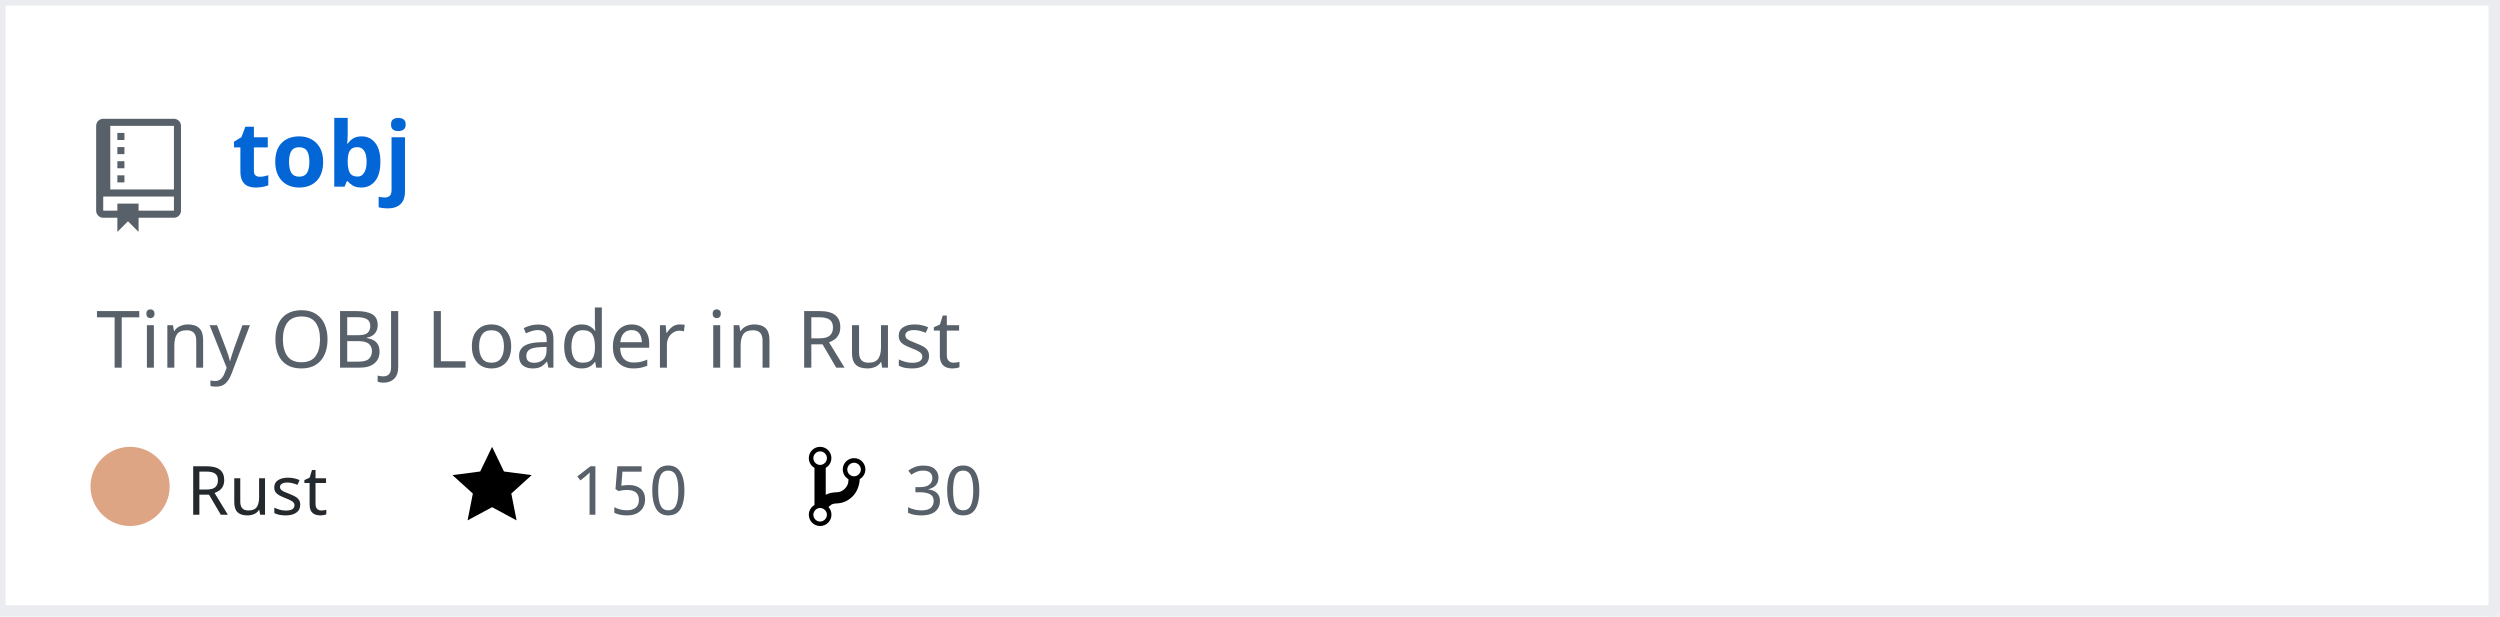
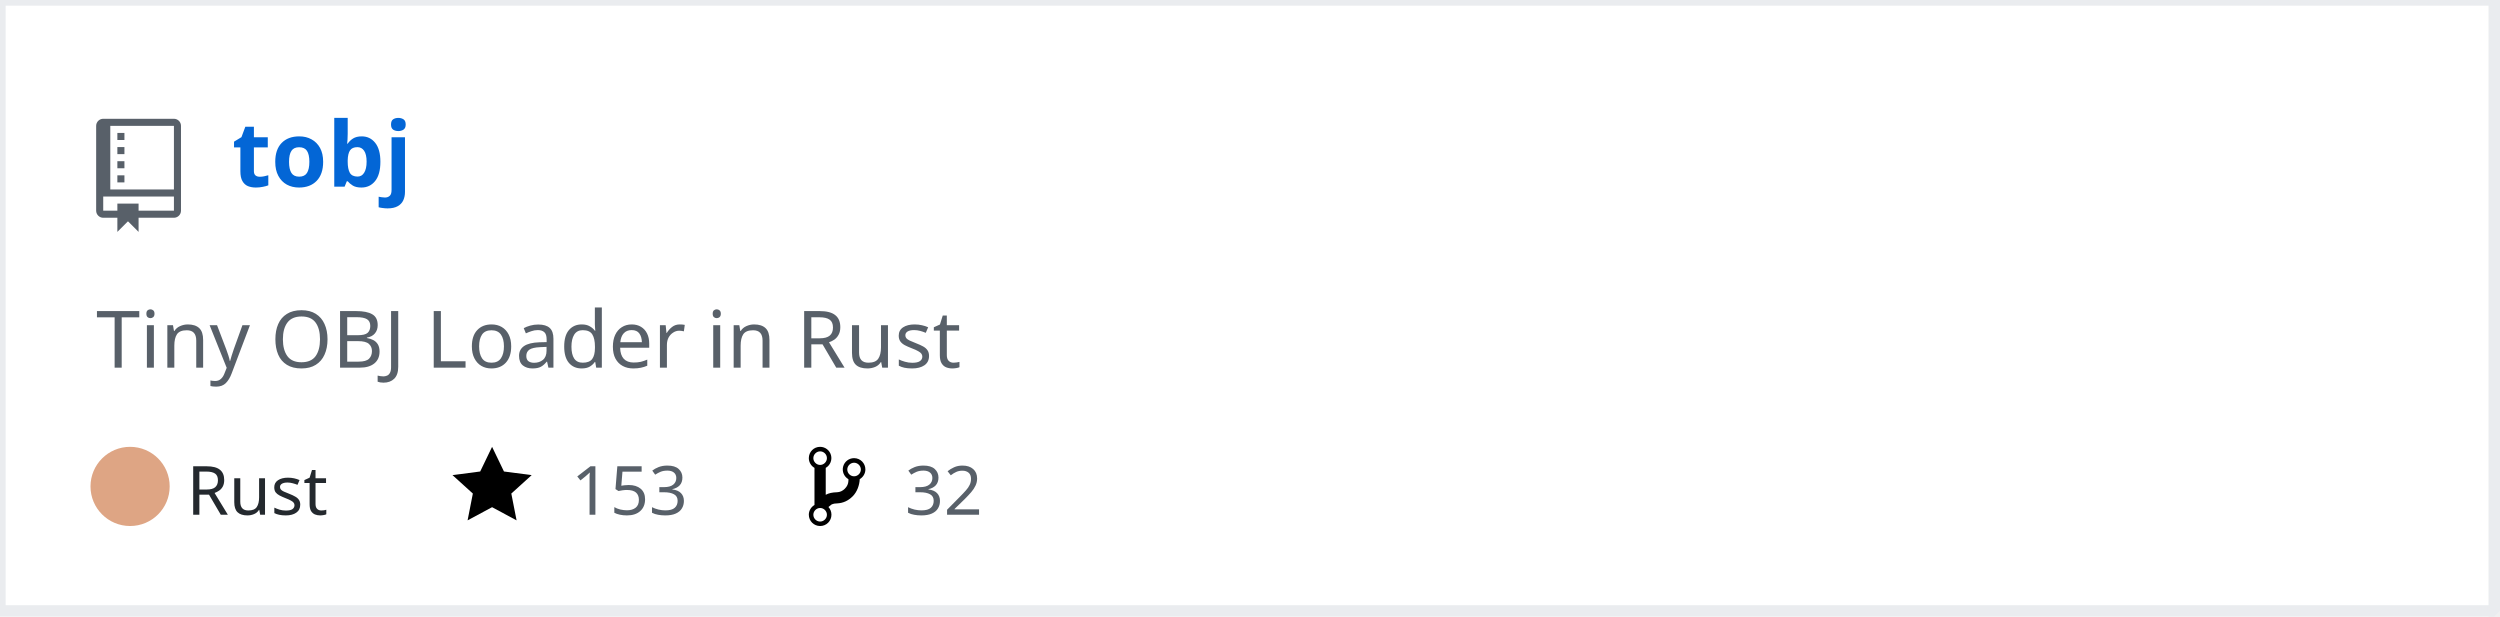
<svg xmlns="http://www.w3.org/2000/svg" width="442" height="109" version="1.2" baseProfile="tiny" data-reactroot="">
  <defs />
  <g fill="none" stroke="black" stroke-width="1" fill-rule="evenodd" stroke-linecap="square" stroke-linejoin="bevel">
    <g fill="#ffffff" fill-opacity="1" stroke="none" transform="matrix(1,0,0,1,0,0)">
      <rect x="0" y="0" width="440" height="109" />
    </g>
    <rect x="0" y="0" width="441" height="108" stroke="#eaecef" stroke-width="2" />
    <g fill="#586069" fill-opacity="1" stroke="none" transform="matrix(1.25,0,0,1.25,17,21)">
      <path vector-effect="none" fill-rule="evenodd" d="M4,9 L3,9 L3,8 L4,8 L4,9 M4,6 L3,6 L3,7 L4,7 L4,6 M4,4 L3,4 L3,5 L4,5 L4,4 M4,2 L3,2 L3,3 L4,3 L4,2 M12,1 L12,13 C12,13.55 11.55,14 11,14 L6,14 L6,16 L4.5,14.5 L3,16 L3,14 L1,14 C0.45,14 0,13.55 0,13 L0,1 C0,0.45 0.45,0 1,0 L11,0 C11.55,0 12,0.45 12,1 M11,11 L1,11 L1,13 L3,13 L3,12 L6,12 L6,13 L11,13 L11,11 M11,1 L2,1 L2,10 L11,10 L11,1" />
    </g>
    <g fill="#0366d6" fill-opacity="1" stroke="#0366d6" stroke-opacity="1" stroke-width="1" stroke-linecap="square" stroke-linejoin="bevel" transform="matrix(1,0,0,1,0,0)">
      <a target="" href="https://github.com/Twinklebear/tobj">
        <text fill="#0366d6" fill-opacity="1" stroke="none" xml:space="preserve" x="41" y="33" font-family="sans-serif" font-size="16" font-weight="630" font-style="normal">tobj</text>
      </a>
    </g>
    <g fill="#586069" fill-opacity="1" stroke="#586069" stroke-opacity="1" stroke-width="1" stroke-linecap="square" stroke-linejoin="bevel" transform="matrix(1,0,0,1,0,0)">
      <text fill="#586069" fill-opacity="1" stroke="none" xml:space="preserve" x="17" y="65" font-family="sans-serif" font-size="14" font-weight="400" font-style="normal">Tiny OBJ Loader in Rust </text>
    </g>
    <g fill="#24292e" fill-opacity="1" stroke="#24292e" stroke-opacity="1" stroke-width="1" stroke-linecap="square" stroke-linejoin="bevel" transform="matrix(1,0,0,1,0,0)">
      <text fill="#24292e" fill-opacity="1" stroke="none" xml:space="preserve" x="33" y="91" font-family="sans-serif" font-size="12" font-weight="400" font-style="normal">Rust</text>
    </g>
    <g fill="#000000" fill-opacity="1" stroke="none" transform="matrix(1,0,0,1,80,78)">
      <a target="" href="https://github.com/Twinklebear/tobj/stargazers">
        <path vector-effect="none" fill-rule="evenodd" d="M14,6 L9.1,5.36 L7,1 L4.9,5.36 L0,6 L3.6,9.26 L2.67,14 L7,11.67 L11.33,14 L10.4,9.26 L14,6" />
      </a>
    </g>
    <g fill="#586069" fill-opacity="1" stroke="#586069" stroke-opacity="1" stroke-width="1" stroke-linecap="square" stroke-linejoin="bevel" transform="matrix(1,0,0,1,0,0)">
      <a target="" href="https://github.com/Twinklebear/tobj/stargazers">
-         <text fill="#586069" fill-opacity="1" stroke="none" xml:space="preserve" x="101" y="91" font-family="sans-serif" font-size="12" font-weight="400" font-style="normal">150</text>
+         <text fill="#586069" fill-opacity="1" stroke="none" xml:space="preserve" x="101" y="91" font-family="sans-serif" font-size="12" font-weight="400" font-style="normal">153</text>
      </a>
    </g>
    <g fill="#000000" fill-opacity="1" stroke="none" transform="matrix(1,0,0,1,143,78)">
      <a target="" href="https://github.com/Twinklebear/tobj/network/members">
        <path vector-effect="none" fill-rule="evenodd" d="M10,5 C10,3.89 9.11,3 8,3 C7.097,2.998 6.305,3.603 6.07,4.476 C5.836,5.348 6.217,6.269 7,6.72 L7,7.02 C6.98,7.54 6.77,8 6.37,8.4 C5.97,8.8 5.51,9.01 4.99,9.03 C4.16,9.05 3.51,9.19 2.99,9.48 L2.99,4.72 C3.773,4.269 4.154,3.348 3.92,2.476 C3.685,1.603 2.893,0.998 1.99,1 C0.88,1 0,1.89 0,3 C0.004,3.71 0.385,4.365 1,4.72 L1,11.28 C0.41,11.63 0,12.27 0,13 C0,14.11 0.89,15 2,15 C3.11,15 4,14.11 4,13 C4,12.47 3.8,12 3.47,11.64 C3.56,11.58 3.95,11.23 4.06,11.17 C4.31,11.06 4.62,11 5,11 C6.05,10.95 6.95,10.55 7.75,9.75 C8.55,8.95 8.95,7.77 9,6.73 L8.98,6.73 C9.59,6.37 10,5.73 10,5 M2,1.8 C2.66,1.8 3.2,2.35 3.2,3 C3.2,3.65 2.65,4.2 2,4.2 C1.35,4.2 0.8,3.65 0.8,3 C0.8,2.35 1.35,1.8 2,1.8 M2,14.21 C1.34,14.21 0.8,13.66 0.8,13.01 C0.8,12.36 1.35,11.81 2,11.81 C2.65,11.81 3.2,12.36 3.2,13.01 C3.2,13.66 2.65,14.21 2,14.21 M8,6.21 C7.34,6.21 6.8,5.66 6.8,5.01 C6.8,4.36 7.35,3.81 8,3.81 C8.65,3.81 9.2,4.36 9.2,5.01 C9.2,5.66 8.65,6.21 8,6.21 " />
      </a>
    </g>
    <g fill="#586069" fill-opacity="1" stroke="#586069" stroke-opacity="1" stroke-width="1" stroke-linecap="square" stroke-linejoin="bevel" transform="matrix(1,0,0,1,0,0)">
      <a target="" href="https://github.com/Twinklebear/tobj/network/members">
-         <text fill="" fill-opacity="1" stroke="none" xml:space="preserve" x="160" y="91" font-family="sans-serif" font-size="12" font-weight="400" font-style="normal">30</text>
+         <text fill="" fill-opacity="1" stroke="none" xml:space="preserve" x="160" y="91" font-family="sans-serif" font-size="12" font-weight="400" font-style="normal">32</text>
      </a>
    </g>
    <circle cx="23" cy="86" r="7" stroke="none" fill="#dea584" />
  </g>
</svg>
